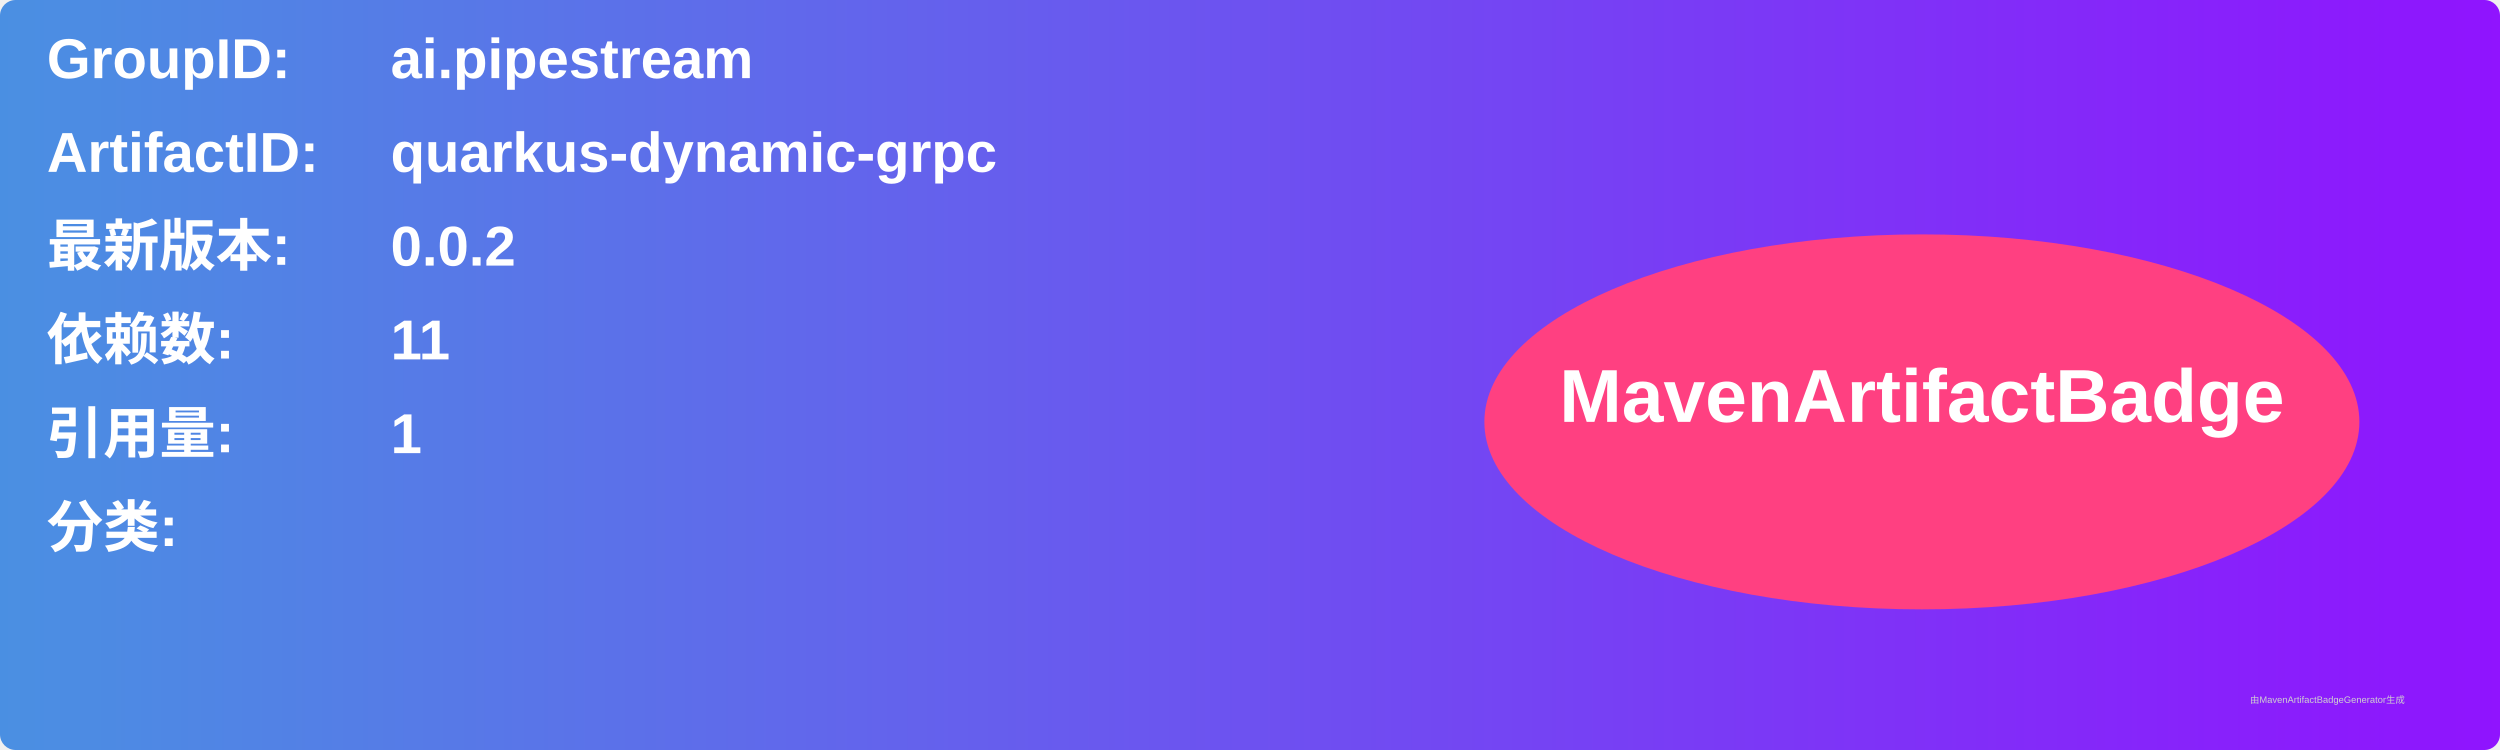
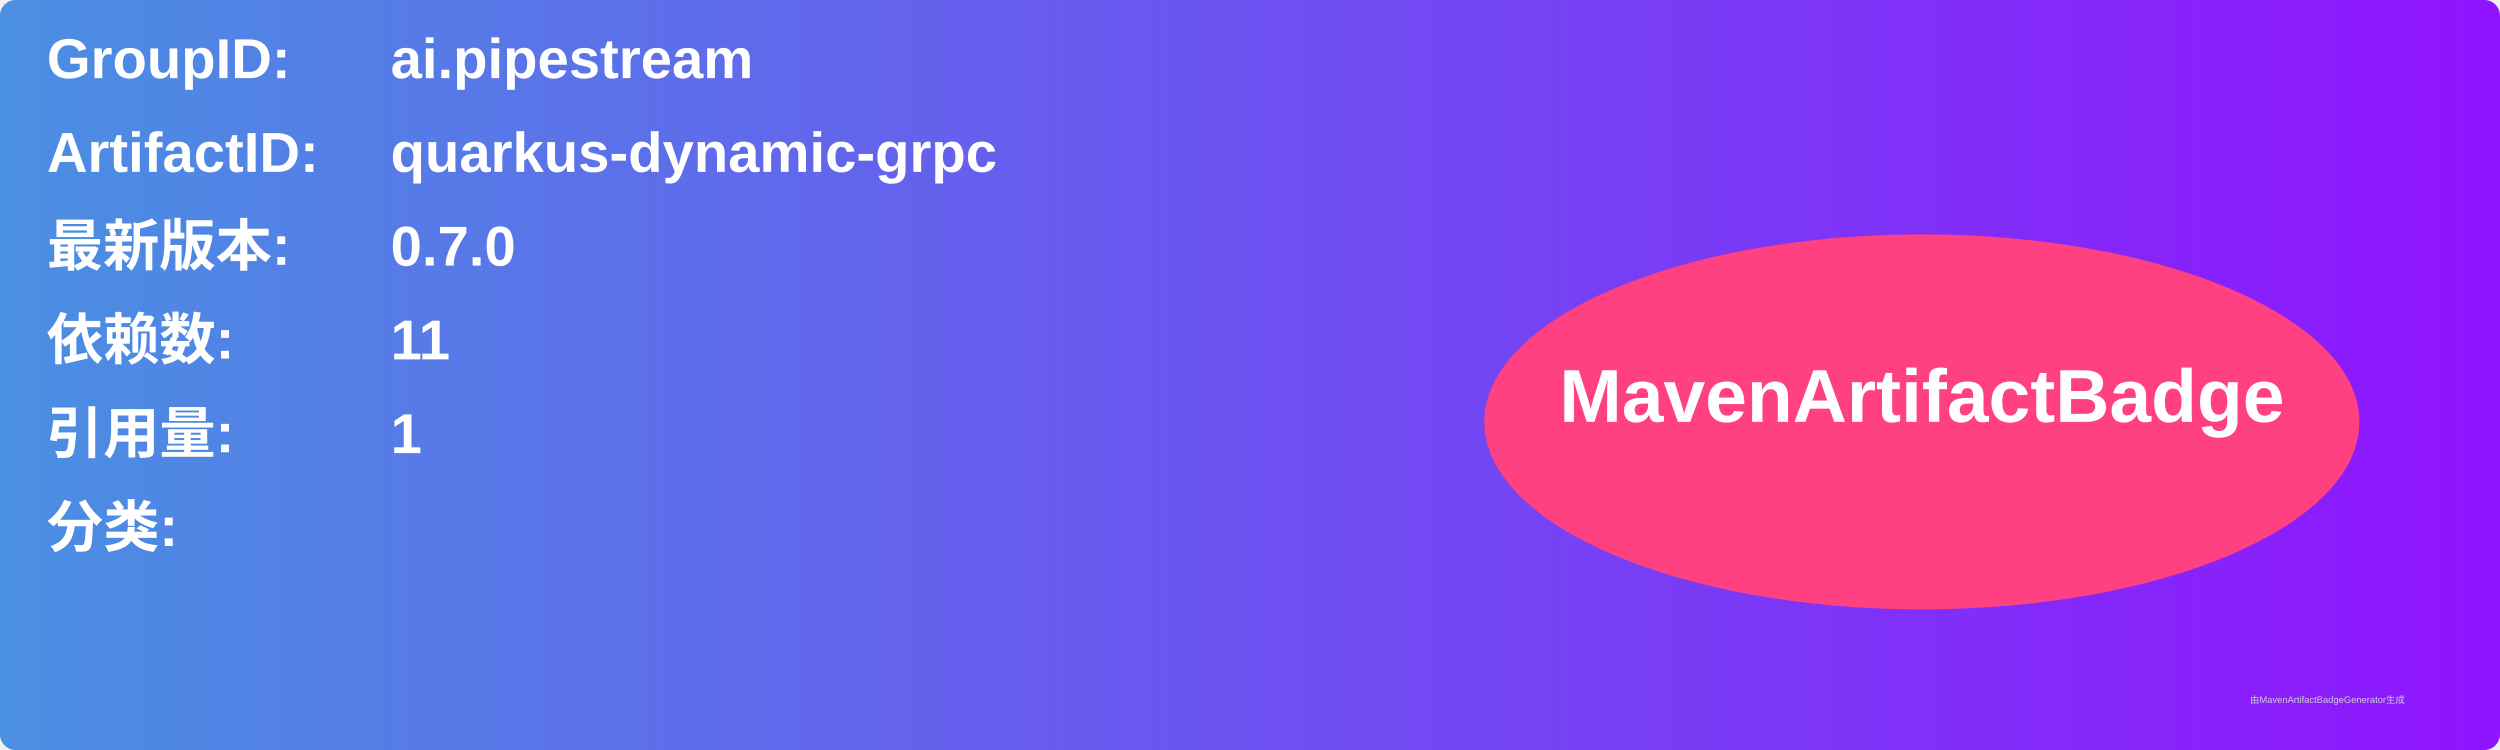
<svg xmlns="http://www.w3.org/2000/svg" width="800" height="240" viewBox="0 0 800 240">
  <linearGradient id="grad" x1="0%" y1="0%" x2="100%" y2="0%">
    <stop offset="0%" stop-color="#4a90e2" />
    <stop offset="100%" stop-color="#9013fe" />
  </linearGradient>
  <rect width="100%" height="100%" rx="5" ry="5" fill="url(#grad)" />
  <g transform="translate(15, 15)">
    <text x="0" y="10" font-family="Arial" font-size="18" fill="white" font-weight="bold" width="260">GroupID:</text>
    <text x="110" y="10" font-family="Arial" font-size="18" fill="white" font-weight="bold" width="460">ai.pipestream</text>
    <text x="0" y="40" font-family="Arial" font-size="18" fill="white" font-weight="bold" width="260">ArtifactID:</text>
    <text x="110" y="40" font-family="Arial" font-size="18" fill="white" font-weight="bold" width="460">quarkus-dynamic-grpc</text>
    <text x="0" y="70" font-family="Arial" font-size="18" fill="white" font-weight="bold">最新版本:</text>
    <text x="110" y="70" font-family="Arial" font-size="18" fill="white" font-weight="bold">
-       <tspan font-weight="bold">0.0.2</tspan>
+       <tspan font-weight="bold">0.7.0</tspan>
    </text>
    <text x="0" y="100" font-family="Arial" font-size="18" fill="white" font-weight="bold">依赖数: </text>
    <text x="110" y="100" font-family="Arial" font-size="18" fill="white">
      <tspan font-weight="bold">11</tspan>
    </text>
    <text x="0" y="130" font-family="Arial" font-size="18" fill="white" font-weight="bold">引用量: </text>
    <text x="110" y="130" font-family="Arial" font-size="18" fill="white">
      <tspan font-weight="bold">1</tspan>
    </text>
    <text x="0" y="160" font-family="Arial" font-size="18" fill="white" font-weight="bold">分类:</text>
    <text x="10" y="190" font-family="Arial" font-size="10" fill="white">
      <tspan font-weight="bold" />
    </text>
    <ellipse cx="600" cy="120" rx="140" ry="60" fill="#ff4081" />
    <text x="600" y="120" text-anchor="middle" font-family="Arial" font-size="24" fill="white" font-weight="bold">MavenArtifactBadge</text>
  </g>
  <text x="720" y="225" font-family="Arial" font-size="3" fill="#d0d0d0">由MavenArtifactBadgeGenerator生成</text>
</svg>
